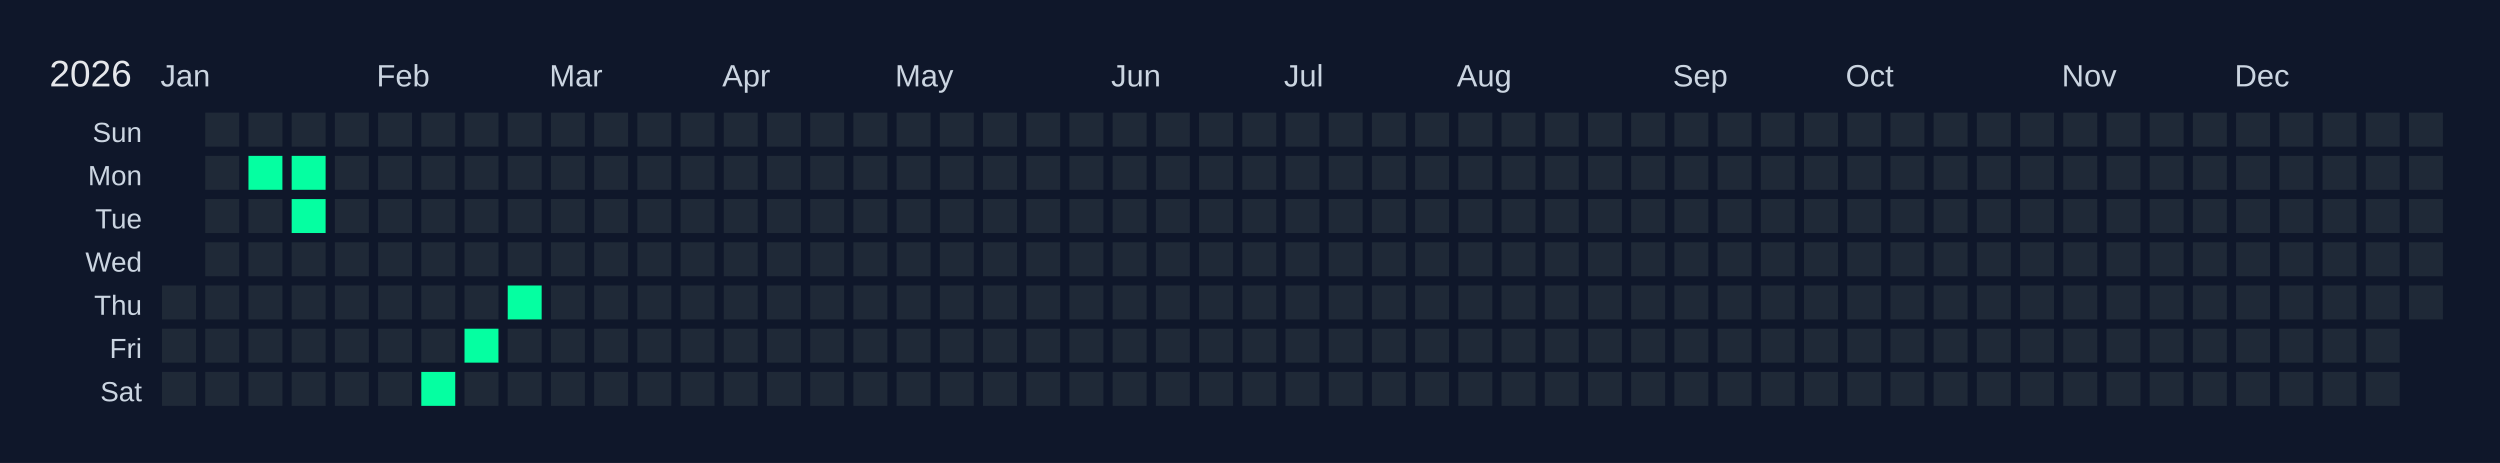
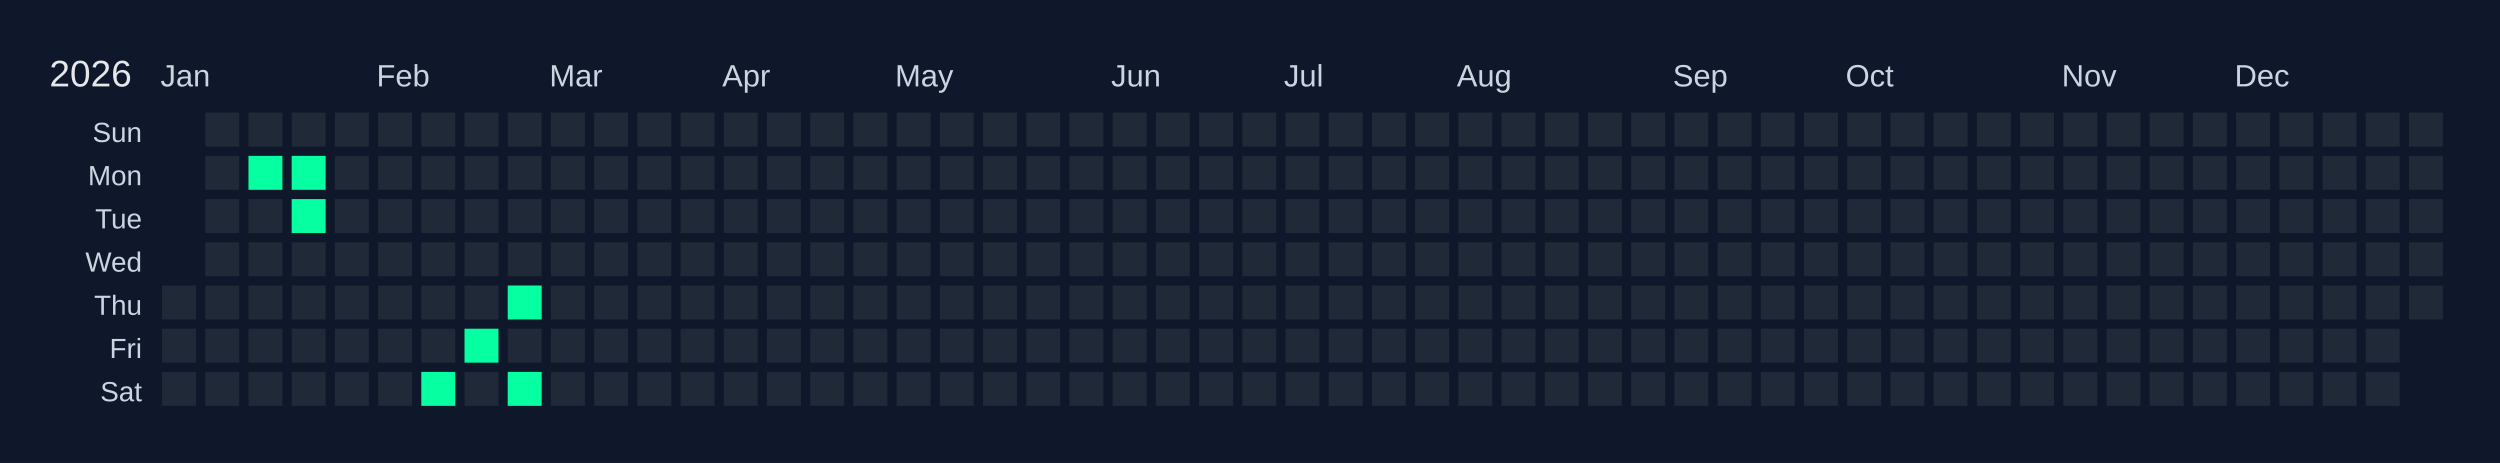
<svg xmlns="http://www.w3.org/2000/svg" width="810" height="150" viewBox="0 0 810 150">
  <rect width="810" height="150" fill="#0f172a" />
  <text x="16" y="28" font-size="12" fill="#e5e7eb" font-family="Arial, sans-serif">2026</text>
  <text x="52" y="28" font-size="10" fill="#cbd5e1" font-family="Arial, sans-serif">Jan</text>
  <text x="122" y="28" font-size="10" fill="#cbd5e1" font-family="Arial, sans-serif">Feb</text>
  <text x="178" y="28" font-size="10" fill="#cbd5e1" font-family="Arial, sans-serif">Mar</text>
  <text x="234" y="28" font-size="10" fill="#cbd5e1" font-family="Arial, sans-serif">Apr</text>
  <text x="290" y="28" font-size="10" fill="#cbd5e1" font-family="Arial, sans-serif">May</text>
  <text x="360" y="28" font-size="10" fill="#cbd5e1" font-family="Arial, sans-serif">Jun</text>
  <text x="416" y="28" font-size="10" fill="#cbd5e1" font-family="Arial, sans-serif">Jul</text>
  <text x="472" y="28" font-size="10" fill="#cbd5e1" font-family="Arial, sans-serif">Aug</text>
  <text x="542" y="28" font-size="10" fill="#cbd5e1" font-family="Arial, sans-serif">Sep</text>
  <text x="598" y="28" font-size="10" fill="#cbd5e1" font-family="Arial, sans-serif">Oct</text>
  <text x="668" y="28" font-size="10" fill="#cbd5e1" font-family="Arial, sans-serif">Nov</text>
  <text x="724" y="28" font-size="10" fill="#cbd5e1" font-family="Arial, sans-serif">Dec</text>
  <text x="46" y="46" font-size="9" fill="#cbd5e1" font-family="Arial, sans-serif" text-anchor="end">Sun</text>
  <text x="46" y="60" font-size="9" fill="#cbd5e1" font-family="Arial, sans-serif" text-anchor="end">Mon</text>
  <text x="46" y="74" font-size="9" fill="#cbd5e1" font-family="Arial, sans-serif" text-anchor="end">Tue</text>
  <text x="46" y="88" font-size="9" fill="#cbd5e1" font-family="Arial, sans-serif" text-anchor="end">Wed</text>
  <text x="46" y="102" font-size="9" fill="#cbd5e1" font-family="Arial, sans-serif" text-anchor="end">Thu</text>
  <text x="46" y="116" font-size="9" fill="#cbd5e1" font-family="Arial, sans-serif" text-anchor="end">Fri</text>
  <text x="46" y="130" font-size="9" fill="#cbd5e1" font-family="Arial, sans-serif" text-anchor="end">Sat</text>
  <g transform="translate(52,36)">
    <rect x="0" y="0" width="12" height="12" fill="#0f172a" stroke="#0f172a" stroke-width="1" />
    <rect x="0" y="14" width="12" height="12" fill="#0f172a" stroke="#0f172a" stroke-width="1" />
    <rect x="0" y="28" width="12" height="12" fill="#0f172a" stroke="#0f172a" stroke-width="1" />
    <rect x="0" y="42" width="12" height="12" fill="#0f172a" stroke="#0f172a" stroke-width="1" />
    <rect x="0" y="56" width="12" height="12" fill="#1f2937" stroke="#0f172a" stroke-width="1" data-date="2026-01-01" />
    <rect x="0" y="70" width="12" height="12" fill="#1f2937" stroke="#0f172a" stroke-width="1" data-date="2026-01-02" />
    <rect x="0" y="84" width="12" height="12" fill="#1f2937" stroke="#0f172a" stroke-width="1" data-date="2026-01-03" />
    <rect x="14" y="0" width="12" height="12" fill="#1f2937" stroke="#0f172a" stroke-width="1" data-date="2026-01-04" />
    <rect x="14" y="14" width="12" height="12" fill="#1f2937" stroke="#0f172a" stroke-width="1" data-date="2026-01-05" />
    <rect x="14" y="28" width="12" height="12" fill="#1f2937" stroke="#0f172a" stroke-width="1" data-date="2026-01-06" />
    <rect x="14" y="42" width="12" height="12" fill="#1f2937" stroke="#0f172a" stroke-width="1" data-date="2026-01-07" />
    <rect x="14" y="56" width="12" height="12" fill="#1f2937" stroke="#0f172a" stroke-width="1" data-date="2026-01-08" />
    <rect x="14" y="70" width="12" height="12" fill="#1f2937" stroke="#0f172a" stroke-width="1" data-date="2026-01-09" />
    <rect x="14" y="84" width="12" height="12" fill="#1f2937" stroke="#0f172a" stroke-width="1" data-date="2026-01-10" />
    <rect x="28" y="0" width="12" height="12" fill="#1f2937" stroke="#0f172a" stroke-width="1" data-date="2026-01-11" />
    <rect x="28" y="14" width="12" height="12" fill="#05ffa1" stroke="#0f172a" stroke-width="1" data-date="2026-01-12" />
    <rect x="28" y="28" width="12" height="12" fill="#1f2937" stroke="#0f172a" stroke-width="1" data-date="2026-01-13" />
    <rect x="28" y="42" width="12" height="12" fill="#1f2937" stroke="#0f172a" stroke-width="1" data-date="2026-01-14" />
    <rect x="28" y="56" width="12" height="12" fill="#1f2937" stroke="#0f172a" stroke-width="1" data-date="2026-01-15" />
    <rect x="28" y="70" width="12" height="12" fill="#1f2937" stroke="#0f172a" stroke-width="1" data-date="2026-01-16" />
    <rect x="28" y="84" width="12" height="12" fill="#1f2937" stroke="#0f172a" stroke-width="1" data-date="2026-01-17" />
    <rect x="42" y="0" width="12" height="12" fill="#1f2937" stroke="#0f172a" stroke-width="1" data-date="2026-01-18" />
    <rect x="42" y="14" width="12" height="12" fill="#05ffa1" stroke="#0f172a" stroke-width="1" data-date="2026-01-19" />
    <rect x="42" y="28" width="12" height="12" fill="#05ffa1" stroke="#0f172a" stroke-width="1" data-date="2026-01-20" />
    <rect x="42" y="42" width="12" height="12" fill="#1f2937" stroke="#0f172a" stroke-width="1" data-date="2026-01-21" />
    <rect x="42" y="56" width="12" height="12" fill="#1f2937" stroke="#0f172a" stroke-width="1" data-date="2026-01-22" />
    <rect x="42" y="70" width="12" height="12" fill="#1f2937" stroke="#0f172a" stroke-width="1" data-date="2026-01-23" />
    <rect x="42" y="84" width="12" height="12" fill="#1f2937" stroke="#0f172a" stroke-width="1" data-date="2026-01-24" />
    <rect x="56" y="0" width="12" height="12" fill="#1f2937" stroke="#0f172a" stroke-width="1" data-date="2026-01-25" />
    <rect x="56" y="14" width="12" height="12" fill="#1f2937" stroke="#0f172a" stroke-width="1" data-date="2026-01-26" />
    <rect x="56" y="28" width="12" height="12" fill="#1f2937" stroke="#0f172a" stroke-width="1" data-date="2026-01-27" />
    <rect x="56" y="42" width="12" height="12" fill="#1f2937" stroke="#0f172a" stroke-width="1" data-date="2026-01-28" />
    <rect x="56" y="56" width="12" height="12" fill="#1f2937" stroke="#0f172a" stroke-width="1" data-date="2026-01-29" />
    <rect x="56" y="70" width="12" height="12" fill="#1f2937" stroke="#0f172a" stroke-width="1" data-date="2026-01-30" />
    <rect x="56" y="84" width="12" height="12" fill="#1f2937" stroke="#0f172a" stroke-width="1" data-date="2026-01-31" />
    <rect x="70" y="0" width="12" height="12" fill="#1f2937" stroke="#0f172a" stroke-width="1" data-date="2026-02-01" />
    <rect x="70" y="14" width="12" height="12" fill="#1f2937" stroke="#0f172a" stroke-width="1" data-date="2026-02-02" />
    <rect x="70" y="28" width="12" height="12" fill="#1f2937" stroke="#0f172a" stroke-width="1" data-date="2026-02-03" />
    <rect x="70" y="42" width="12" height="12" fill="#1f2937" stroke="#0f172a" stroke-width="1" data-date="2026-02-04" />
    <rect x="70" y="56" width="12" height="12" fill="#1f2937" stroke="#0f172a" stroke-width="1" data-date="2026-02-05" />
    <rect x="70" y="70" width="12" height="12" fill="#1f2937" stroke="#0f172a" stroke-width="1" data-date="2026-02-06" />
    <rect x="70" y="84" width="12" height="12" fill="#1f2937" stroke="#0f172a" stroke-width="1" data-date="2026-02-07" />
    <rect x="84" y="0" width="12" height="12" fill="#1f2937" stroke="#0f172a" stroke-width="1" data-date="2026-02-08" />
    <rect x="84" y="14" width="12" height="12" fill="#1f2937" stroke="#0f172a" stroke-width="1" data-date="2026-02-09" />
    <rect x="84" y="28" width="12" height="12" fill="#1f2937" stroke="#0f172a" stroke-width="1" data-date="2026-02-10" />
    <rect x="84" y="42" width="12" height="12" fill="#1f2937" stroke="#0f172a" stroke-width="1" data-date="2026-02-11" />
    <rect x="84" y="56" width="12" height="12" fill="#1f2937" stroke="#0f172a" stroke-width="1" data-date="2026-02-12" />
    <rect x="84" y="70" width="12" height="12" fill="#1f2937" stroke="#0f172a" stroke-width="1" data-date="2026-02-13" />
    <rect x="84" y="84" width="12" height="12" fill="#05ffa1" stroke="#0f172a" stroke-width="1" data-date="2026-02-14" />
    <rect x="98" y="0" width="12" height="12" fill="#1f2937" stroke="#0f172a" stroke-width="1" data-date="2026-02-15" />
    <rect x="98" y="14" width="12" height="12" fill="#1f2937" stroke="#0f172a" stroke-width="1" data-date="2026-02-16" />
    <rect x="98" y="28" width="12" height="12" fill="#1f2937" stroke="#0f172a" stroke-width="1" data-date="2026-02-17" />
    <rect x="98" y="42" width="12" height="12" fill="#1f2937" stroke="#0f172a" stroke-width="1" data-date="2026-02-18" />
    <rect x="98" y="56" width="12" height="12" fill="#1f2937" stroke="#0f172a" stroke-width="1" data-date="2026-02-19" />
    <rect x="98" y="70" width="12" height="12" fill="#05ffa1" stroke="#0f172a" stroke-width="1" data-date="2026-02-20" />
    <rect x="98" y="84" width="12" height="12" fill="#1f2937" stroke="#0f172a" stroke-width="1" data-date="2026-02-21" />
    <rect x="112" y="0" width="12" height="12" fill="#1f2937" stroke="#0f172a" stroke-width="1" data-date="2026-02-22" />
    <rect x="112" y="14" width="12" height="12" fill="#1f2937" stroke="#0f172a" stroke-width="1" data-date="2026-02-23" />
    <rect x="112" y="28" width="12" height="12" fill="#1f2937" stroke="#0f172a" stroke-width="1" data-date="2026-02-24" />
    <rect x="112" y="42" width="12" height="12" fill="#1f2937" stroke="#0f172a" stroke-width="1" data-date="2026-02-25" />
    <rect x="112" y="56" width="12" height="12" fill="#05ffa1" stroke="#0f172a" stroke-width="1" data-date="2026-02-26" />
    <rect x="112" y="70" width="12" height="12" fill="#1f2937" stroke="#0f172a" stroke-width="1" data-date="2026-02-27" />
-     <rect x="112" y="84" width="12" height="12" fill="#1f2937" stroke="#0f172a" stroke-width="1" data-date="2026-02-28" />
+     <rect x="112" y="84" width="12" height="12" fill="#05ffa1" stroke="#0f172a" stroke-width="1" data-date="2026-02-28" />
    <rect x="126" y="0" width="12" height="12" fill="#1f2937" stroke="#0f172a" stroke-width="1" data-date="2026-03-01" />
    <rect x="126" y="14" width="12" height="12" fill="#1f2937" stroke="#0f172a" stroke-width="1" data-date="2026-03-02" />
    <rect x="126" y="28" width="12" height="12" fill="#1f2937" stroke="#0f172a" stroke-width="1" data-date="2026-03-03" />
    <rect x="126" y="42" width="12" height="12" fill="#1f2937" stroke="#0f172a" stroke-width="1" data-date="2026-03-04" />
    <rect x="126" y="56" width="12" height="12" fill="#1f2937" stroke="#0f172a" stroke-width="1" data-date="2026-03-05" />
    <rect x="126" y="70" width="12" height="12" fill="#1f2937" stroke="#0f172a" stroke-width="1" data-date="2026-03-06" />
    <rect x="126" y="84" width="12" height="12" fill="#1f2937" stroke="#0f172a" stroke-width="1" data-date="2026-03-07" />
    <rect x="140" y="0" width="12" height="12" fill="#1f2937" stroke="#0f172a" stroke-width="1" data-date="2026-03-08" />
    <rect x="140" y="14" width="12" height="12" fill="#1f2937" stroke="#0f172a" stroke-width="1" data-date="2026-03-09" />
    <rect x="140" y="28" width="12" height="12" fill="#1f2937" stroke="#0f172a" stroke-width="1" data-date="2026-03-10" />
    <rect x="140" y="42" width="12" height="12" fill="#1f2937" stroke="#0f172a" stroke-width="1" data-date="2026-03-11" />
    <rect x="140" y="56" width="12" height="12" fill="#1f2937" stroke="#0f172a" stroke-width="1" data-date="2026-03-12" />
    <rect x="140" y="70" width="12" height="12" fill="#1f2937" stroke="#0f172a" stroke-width="1" data-date="2026-03-13" />
    <rect x="140" y="84" width="12" height="12" fill="#1f2937" stroke="#0f172a" stroke-width="1" data-date="2026-03-14" />
    <rect x="154" y="0" width="12" height="12" fill="#1f2937" stroke="#0f172a" stroke-width="1" data-date="2026-03-15" />
    <rect x="154" y="14" width="12" height="12" fill="#1f2937" stroke="#0f172a" stroke-width="1" data-date="2026-03-16" />
    <rect x="154" y="28" width="12" height="12" fill="#1f2937" stroke="#0f172a" stroke-width="1" data-date="2026-03-17" />
    <rect x="154" y="42" width="12" height="12" fill="#1f2937" stroke="#0f172a" stroke-width="1" data-date="2026-03-18" />
    <rect x="154" y="56" width="12" height="12" fill="#1f2937" stroke="#0f172a" stroke-width="1" data-date="2026-03-19" />
    <rect x="154" y="70" width="12" height="12" fill="#1f2937" stroke="#0f172a" stroke-width="1" data-date="2026-03-20" />
    <rect x="154" y="84" width="12" height="12" fill="#1f2937" stroke="#0f172a" stroke-width="1" data-date="2026-03-21" />
    <rect x="168" y="0" width="12" height="12" fill="#1f2937" stroke="#0f172a" stroke-width="1" data-date="2026-03-22" />
    <rect x="168" y="14" width="12" height="12" fill="#1f2937" stroke="#0f172a" stroke-width="1" data-date="2026-03-23" />
    <rect x="168" y="28" width="12" height="12" fill="#1f2937" stroke="#0f172a" stroke-width="1" data-date="2026-03-24" />
    <rect x="168" y="42" width="12" height="12" fill="#1f2937" stroke="#0f172a" stroke-width="1" data-date="2026-03-25" />
    <rect x="168" y="56" width="12" height="12" fill="#1f2937" stroke="#0f172a" stroke-width="1" data-date="2026-03-26" />
    <rect x="168" y="70" width="12" height="12" fill="#1f2937" stroke="#0f172a" stroke-width="1" data-date="2026-03-27" />
    <rect x="168" y="84" width="12" height="12" fill="#1f2937" stroke="#0f172a" stroke-width="1" data-date="2026-03-28" />
    <rect x="182" y="0" width="12" height="12" fill="#1f2937" stroke="#0f172a" stroke-width="1" data-date="2026-03-29" />
    <rect x="182" y="14" width="12" height="12" fill="#1f2937" stroke="#0f172a" stroke-width="1" data-date="2026-03-30" />
    <rect x="182" y="28" width="12" height="12" fill="#1f2937" stroke="#0f172a" stroke-width="1" data-date="2026-03-31" />
    <rect x="182" y="42" width="12" height="12" fill="#1f2937" stroke="#0f172a" stroke-width="1" data-date="2026-04-01" />
    <rect x="182" y="56" width="12" height="12" fill="#1f2937" stroke="#0f172a" stroke-width="1" data-date="2026-04-02" />
    <rect x="182" y="70" width="12" height="12" fill="#1f2937" stroke="#0f172a" stroke-width="1" data-date="2026-04-03" />
    <rect x="182" y="84" width="12" height="12" fill="#1f2937" stroke="#0f172a" stroke-width="1" data-date="2026-04-04" />
    <rect x="196" y="0" width="12" height="12" fill="#1f2937" stroke="#0f172a" stroke-width="1" data-date="2026-04-05" />
    <rect x="196" y="14" width="12" height="12" fill="#1f2937" stroke="#0f172a" stroke-width="1" data-date="2026-04-06" />
    <rect x="196" y="28" width="12" height="12" fill="#1f2937" stroke="#0f172a" stroke-width="1" data-date="2026-04-07" />
    <rect x="196" y="42" width="12" height="12" fill="#1f2937" stroke="#0f172a" stroke-width="1" data-date="2026-04-08" />
    <rect x="196" y="56" width="12" height="12" fill="#1f2937" stroke="#0f172a" stroke-width="1" data-date="2026-04-09" />
    <rect x="196" y="70" width="12" height="12" fill="#1f2937" stroke="#0f172a" stroke-width="1" data-date="2026-04-10" />
    <rect x="196" y="84" width="12" height="12" fill="#1f2937" stroke="#0f172a" stroke-width="1" data-date="2026-04-11" />
    <rect x="210" y="0" width="12" height="12" fill="#1f2937" stroke="#0f172a" stroke-width="1" data-date="2026-04-12" />
    <rect x="210" y="14" width="12" height="12" fill="#1f2937" stroke="#0f172a" stroke-width="1" data-date="2026-04-13" />
    <rect x="210" y="28" width="12" height="12" fill="#1f2937" stroke="#0f172a" stroke-width="1" data-date="2026-04-14" />
    <rect x="210" y="42" width="12" height="12" fill="#1f2937" stroke="#0f172a" stroke-width="1" data-date="2026-04-15" />
    <rect x="210" y="56" width="12" height="12" fill="#1f2937" stroke="#0f172a" stroke-width="1" data-date="2026-04-16" />
    <rect x="210" y="70" width="12" height="12" fill="#1f2937" stroke="#0f172a" stroke-width="1" data-date="2026-04-17" />
    <rect x="210" y="84" width="12" height="12" fill="#1f2937" stroke="#0f172a" stroke-width="1" data-date="2026-04-18" />
    <rect x="224" y="0" width="12" height="12" fill="#1f2937" stroke="#0f172a" stroke-width="1" data-date="2026-04-19" />
    <rect x="224" y="14" width="12" height="12" fill="#1f2937" stroke="#0f172a" stroke-width="1" data-date="2026-04-20" />
    <rect x="224" y="28" width="12" height="12" fill="#1f2937" stroke="#0f172a" stroke-width="1" data-date="2026-04-21" />
    <rect x="224" y="42" width="12" height="12" fill="#1f2937" stroke="#0f172a" stroke-width="1" data-date="2026-04-22" />
    <rect x="224" y="56" width="12" height="12" fill="#1f2937" stroke="#0f172a" stroke-width="1" data-date="2026-04-23" />
    <rect x="224" y="70" width="12" height="12" fill="#1f2937" stroke="#0f172a" stroke-width="1" data-date="2026-04-24" />
    <rect x="224" y="84" width="12" height="12" fill="#1f2937" stroke="#0f172a" stroke-width="1" data-date="2026-04-25" />
    <rect x="238" y="0" width="12" height="12" fill="#1f2937" stroke="#0f172a" stroke-width="1" data-date="2026-04-26" />
    <rect x="238" y="14" width="12" height="12" fill="#1f2937" stroke="#0f172a" stroke-width="1" data-date="2026-04-27" />
    <rect x="238" y="28" width="12" height="12" fill="#1f2937" stroke="#0f172a" stroke-width="1" data-date="2026-04-28" />
    <rect x="238" y="42" width="12" height="12" fill="#1f2937" stroke="#0f172a" stroke-width="1" data-date="2026-04-29" />
    <rect x="238" y="56" width="12" height="12" fill="#1f2937" stroke="#0f172a" stroke-width="1" data-date="2026-04-30" />
    <rect x="238" y="70" width="12" height="12" fill="#1f2937" stroke="#0f172a" stroke-width="1" data-date="2026-05-01" />
    <rect x="238" y="84" width="12" height="12" fill="#1f2937" stroke="#0f172a" stroke-width="1" data-date="2026-05-02" />
    <rect x="252" y="0" width="12" height="12" fill="#1f2937" stroke="#0f172a" stroke-width="1" data-date="2026-05-03" />
    <rect x="252" y="14" width="12" height="12" fill="#1f2937" stroke="#0f172a" stroke-width="1" data-date="2026-05-04" />
    <rect x="252" y="28" width="12" height="12" fill="#1f2937" stroke="#0f172a" stroke-width="1" data-date="2026-05-05" />
    <rect x="252" y="42" width="12" height="12" fill="#1f2937" stroke="#0f172a" stroke-width="1" data-date="2026-05-06" />
    <rect x="252" y="56" width="12" height="12" fill="#1f2937" stroke="#0f172a" stroke-width="1" data-date="2026-05-07" />
    <rect x="252" y="70" width="12" height="12" fill="#1f2937" stroke="#0f172a" stroke-width="1" data-date="2026-05-08" />
    <rect x="252" y="84" width="12" height="12" fill="#1f2937" stroke="#0f172a" stroke-width="1" data-date="2026-05-09" />
    <rect x="266" y="0" width="12" height="12" fill="#1f2937" stroke="#0f172a" stroke-width="1" data-date="2026-05-10" />
    <rect x="266" y="14" width="12" height="12" fill="#1f2937" stroke="#0f172a" stroke-width="1" data-date="2026-05-11" />
    <rect x="266" y="28" width="12" height="12" fill="#1f2937" stroke="#0f172a" stroke-width="1" data-date="2026-05-12" />
    <rect x="266" y="42" width="12" height="12" fill="#1f2937" stroke="#0f172a" stroke-width="1" data-date="2026-05-13" />
    <rect x="266" y="56" width="12" height="12" fill="#1f2937" stroke="#0f172a" stroke-width="1" data-date="2026-05-14" />
    <rect x="266" y="70" width="12" height="12" fill="#1f2937" stroke="#0f172a" stroke-width="1" data-date="2026-05-15" />
    <rect x="266" y="84" width="12" height="12" fill="#1f2937" stroke="#0f172a" stroke-width="1" data-date="2026-05-16" />
    <rect x="280" y="0" width="12" height="12" fill="#1f2937" stroke="#0f172a" stroke-width="1" data-date="2026-05-17" />
    <rect x="280" y="14" width="12" height="12" fill="#1f2937" stroke="#0f172a" stroke-width="1" data-date="2026-05-18" />
    <rect x="280" y="28" width="12" height="12" fill="#1f2937" stroke="#0f172a" stroke-width="1" data-date="2026-05-19" />
    <rect x="280" y="42" width="12" height="12" fill="#1f2937" stroke="#0f172a" stroke-width="1" data-date="2026-05-20" />
    <rect x="280" y="56" width="12" height="12" fill="#1f2937" stroke="#0f172a" stroke-width="1" data-date="2026-05-21" />
    <rect x="280" y="70" width="12" height="12" fill="#1f2937" stroke="#0f172a" stroke-width="1" data-date="2026-05-22" />
    <rect x="280" y="84" width="12" height="12" fill="#1f2937" stroke="#0f172a" stroke-width="1" data-date="2026-05-23" />
    <rect x="294" y="0" width="12" height="12" fill="#1f2937" stroke="#0f172a" stroke-width="1" data-date="2026-05-24" />
    <rect x="294" y="14" width="12" height="12" fill="#1f2937" stroke="#0f172a" stroke-width="1" data-date="2026-05-25" />
    <rect x="294" y="28" width="12" height="12" fill="#1f2937" stroke="#0f172a" stroke-width="1" data-date="2026-05-26" />
    <rect x="294" y="42" width="12" height="12" fill="#1f2937" stroke="#0f172a" stroke-width="1" data-date="2026-05-27" />
    <rect x="294" y="56" width="12" height="12" fill="#1f2937" stroke="#0f172a" stroke-width="1" data-date="2026-05-28" />
    <rect x="294" y="70" width="12" height="12" fill="#1f2937" stroke="#0f172a" stroke-width="1" data-date="2026-05-29" />
    <rect x="294" y="84" width="12" height="12" fill="#1f2937" stroke="#0f172a" stroke-width="1" data-date="2026-05-30" />
    <rect x="308" y="0" width="12" height="12" fill="#1f2937" stroke="#0f172a" stroke-width="1" data-date="2026-05-31" />
    <rect x="308" y="14" width="12" height="12" fill="#1f2937" stroke="#0f172a" stroke-width="1" data-date="2026-06-01" />
    <rect x="308" y="28" width="12" height="12" fill="#1f2937" stroke="#0f172a" stroke-width="1" data-date="2026-06-02" />
    <rect x="308" y="42" width="12" height="12" fill="#1f2937" stroke="#0f172a" stroke-width="1" data-date="2026-06-03" />
    <rect x="308" y="56" width="12" height="12" fill="#1f2937" stroke="#0f172a" stroke-width="1" data-date="2026-06-04" />
    <rect x="308" y="70" width="12" height="12" fill="#1f2937" stroke="#0f172a" stroke-width="1" data-date="2026-06-05" />
    <rect x="308" y="84" width="12" height="12" fill="#1f2937" stroke="#0f172a" stroke-width="1" data-date="2026-06-06" />
    <rect x="322" y="0" width="12" height="12" fill="#1f2937" stroke="#0f172a" stroke-width="1" data-date="2026-06-07" />
    <rect x="322" y="14" width="12" height="12" fill="#1f2937" stroke="#0f172a" stroke-width="1" data-date="2026-06-08" />
    <rect x="322" y="28" width="12" height="12" fill="#1f2937" stroke="#0f172a" stroke-width="1" data-date="2026-06-09" />
    <rect x="322" y="42" width="12" height="12" fill="#1f2937" stroke="#0f172a" stroke-width="1" data-date="2026-06-10" />
    <rect x="322" y="56" width="12" height="12" fill="#1f2937" stroke="#0f172a" stroke-width="1" data-date="2026-06-11" />
    <rect x="322" y="70" width="12" height="12" fill="#1f2937" stroke="#0f172a" stroke-width="1" data-date="2026-06-12" />
    <rect x="322" y="84" width="12" height="12" fill="#1f2937" stroke="#0f172a" stroke-width="1" data-date="2026-06-13" />
    <rect x="336" y="0" width="12" height="12" fill="#1f2937" stroke="#0f172a" stroke-width="1" data-date="2026-06-14" />
    <rect x="336" y="14" width="12" height="12" fill="#1f2937" stroke="#0f172a" stroke-width="1" data-date="2026-06-15" />
    <rect x="336" y="28" width="12" height="12" fill="#1f2937" stroke="#0f172a" stroke-width="1" data-date="2026-06-16" />
    <rect x="336" y="42" width="12" height="12" fill="#1f2937" stroke="#0f172a" stroke-width="1" data-date="2026-06-17" />
    <rect x="336" y="56" width="12" height="12" fill="#1f2937" stroke="#0f172a" stroke-width="1" data-date="2026-06-18" />
    <rect x="336" y="70" width="12" height="12" fill="#1f2937" stroke="#0f172a" stroke-width="1" data-date="2026-06-19" />
    <rect x="336" y="84" width="12" height="12" fill="#1f2937" stroke="#0f172a" stroke-width="1" data-date="2026-06-20" />
    <rect x="350" y="0" width="12" height="12" fill="#1f2937" stroke="#0f172a" stroke-width="1" data-date="2026-06-21" />
    <rect x="350" y="14" width="12" height="12" fill="#1f2937" stroke="#0f172a" stroke-width="1" data-date="2026-06-22" />
    <rect x="350" y="28" width="12" height="12" fill="#1f2937" stroke="#0f172a" stroke-width="1" data-date="2026-06-23" />
    <rect x="350" y="42" width="12" height="12" fill="#1f2937" stroke="#0f172a" stroke-width="1" data-date="2026-06-24" />
    <rect x="350" y="56" width="12" height="12" fill="#1f2937" stroke="#0f172a" stroke-width="1" data-date="2026-06-25" />
    <rect x="350" y="70" width="12" height="12" fill="#1f2937" stroke="#0f172a" stroke-width="1" data-date="2026-06-26" />
    <rect x="350" y="84" width="12" height="12" fill="#1f2937" stroke="#0f172a" stroke-width="1" data-date="2026-06-27" />
    <rect x="364" y="0" width="12" height="12" fill="#1f2937" stroke="#0f172a" stroke-width="1" data-date="2026-06-28" />
    <rect x="364" y="14" width="12" height="12" fill="#1f2937" stroke="#0f172a" stroke-width="1" data-date="2026-06-29" />
    <rect x="364" y="28" width="12" height="12" fill="#1f2937" stroke="#0f172a" stroke-width="1" data-date="2026-06-30" />
    <rect x="364" y="42" width="12" height="12" fill="#1f2937" stroke="#0f172a" stroke-width="1" data-date="2026-07-01" />
    <rect x="364" y="56" width="12" height="12" fill="#1f2937" stroke="#0f172a" stroke-width="1" data-date="2026-07-02" />
    <rect x="364" y="70" width="12" height="12" fill="#1f2937" stroke="#0f172a" stroke-width="1" data-date="2026-07-03" />
    <rect x="364" y="84" width="12" height="12" fill="#1f2937" stroke="#0f172a" stroke-width="1" data-date="2026-07-04" />
    <rect x="378" y="0" width="12" height="12" fill="#1f2937" stroke="#0f172a" stroke-width="1" data-date="2026-07-05" />
    <rect x="378" y="14" width="12" height="12" fill="#1f2937" stroke="#0f172a" stroke-width="1" data-date="2026-07-06" />
    <rect x="378" y="28" width="12" height="12" fill="#1f2937" stroke="#0f172a" stroke-width="1" data-date="2026-07-07" />
    <rect x="378" y="42" width="12" height="12" fill="#1f2937" stroke="#0f172a" stroke-width="1" data-date="2026-07-08" />
    <rect x="378" y="56" width="12" height="12" fill="#1f2937" stroke="#0f172a" stroke-width="1" data-date="2026-07-09" />
    <rect x="378" y="70" width="12" height="12" fill="#1f2937" stroke="#0f172a" stroke-width="1" data-date="2026-07-10" />
    <rect x="378" y="84" width="12" height="12" fill="#1f2937" stroke="#0f172a" stroke-width="1" data-date="2026-07-11" />
    <rect x="392" y="0" width="12" height="12" fill="#1f2937" stroke="#0f172a" stroke-width="1" data-date="2026-07-12" />
    <rect x="392" y="14" width="12" height="12" fill="#1f2937" stroke="#0f172a" stroke-width="1" data-date="2026-07-13" />
    <rect x="392" y="28" width="12" height="12" fill="#1f2937" stroke="#0f172a" stroke-width="1" data-date="2026-07-14" />
    <rect x="392" y="42" width="12" height="12" fill="#1f2937" stroke="#0f172a" stroke-width="1" data-date="2026-07-15" />
    <rect x="392" y="56" width="12" height="12" fill="#1f2937" stroke="#0f172a" stroke-width="1" data-date="2026-07-16" />
    <rect x="392" y="70" width="12" height="12" fill="#1f2937" stroke="#0f172a" stroke-width="1" data-date="2026-07-17" />
    <rect x="392" y="84" width="12" height="12" fill="#1f2937" stroke="#0f172a" stroke-width="1" data-date="2026-07-18" />
    <rect x="406" y="0" width="12" height="12" fill="#1f2937" stroke="#0f172a" stroke-width="1" data-date="2026-07-19" />
    <rect x="406" y="14" width="12" height="12" fill="#1f2937" stroke="#0f172a" stroke-width="1" data-date="2026-07-20" />
    <rect x="406" y="28" width="12" height="12" fill="#1f2937" stroke="#0f172a" stroke-width="1" data-date="2026-07-21" />
    <rect x="406" y="42" width="12" height="12" fill="#1f2937" stroke="#0f172a" stroke-width="1" data-date="2026-07-22" />
    <rect x="406" y="56" width="12" height="12" fill="#1f2937" stroke="#0f172a" stroke-width="1" data-date="2026-07-23" />
    <rect x="406" y="70" width="12" height="12" fill="#1f2937" stroke="#0f172a" stroke-width="1" data-date="2026-07-24" />
    <rect x="406" y="84" width="12" height="12" fill="#1f2937" stroke="#0f172a" stroke-width="1" data-date="2026-07-25" />
    <rect x="420" y="0" width="12" height="12" fill="#1f2937" stroke="#0f172a" stroke-width="1" data-date="2026-07-26" />
    <rect x="420" y="14" width="12" height="12" fill="#1f2937" stroke="#0f172a" stroke-width="1" data-date="2026-07-27" />
    <rect x="420" y="28" width="12" height="12" fill="#1f2937" stroke="#0f172a" stroke-width="1" data-date="2026-07-28" />
    <rect x="420" y="42" width="12" height="12" fill="#1f2937" stroke="#0f172a" stroke-width="1" data-date="2026-07-29" />
    <rect x="420" y="56" width="12" height="12" fill="#1f2937" stroke="#0f172a" stroke-width="1" data-date="2026-07-30" />
    <rect x="420" y="70" width="12" height="12" fill="#1f2937" stroke="#0f172a" stroke-width="1" data-date="2026-07-31" />
    <rect x="420" y="84" width="12" height="12" fill="#1f2937" stroke="#0f172a" stroke-width="1" data-date="2026-08-01" />
    <rect x="434" y="0" width="12" height="12" fill="#1f2937" stroke="#0f172a" stroke-width="1" data-date="2026-08-02" />
    <rect x="434" y="14" width="12" height="12" fill="#1f2937" stroke="#0f172a" stroke-width="1" data-date="2026-08-03" />
    <rect x="434" y="28" width="12" height="12" fill="#1f2937" stroke="#0f172a" stroke-width="1" data-date="2026-08-04" />
    <rect x="434" y="42" width="12" height="12" fill="#1f2937" stroke="#0f172a" stroke-width="1" data-date="2026-08-05" />
    <rect x="434" y="56" width="12" height="12" fill="#1f2937" stroke="#0f172a" stroke-width="1" data-date="2026-08-06" />
    <rect x="434" y="70" width="12" height="12" fill="#1f2937" stroke="#0f172a" stroke-width="1" data-date="2026-08-07" />
    <rect x="434" y="84" width="12" height="12" fill="#1f2937" stroke="#0f172a" stroke-width="1" data-date="2026-08-08" />
    <rect x="448" y="0" width="12" height="12" fill="#1f2937" stroke="#0f172a" stroke-width="1" data-date="2026-08-09" />
    <rect x="448" y="14" width="12" height="12" fill="#1f2937" stroke="#0f172a" stroke-width="1" data-date="2026-08-10" />
    <rect x="448" y="28" width="12" height="12" fill="#1f2937" stroke="#0f172a" stroke-width="1" data-date="2026-08-11" />
    <rect x="448" y="42" width="12" height="12" fill="#1f2937" stroke="#0f172a" stroke-width="1" data-date="2026-08-12" />
    <rect x="448" y="56" width="12" height="12" fill="#1f2937" stroke="#0f172a" stroke-width="1" data-date="2026-08-13" />
    <rect x="448" y="70" width="12" height="12" fill="#1f2937" stroke="#0f172a" stroke-width="1" data-date="2026-08-14" />
    <rect x="448" y="84" width="12" height="12" fill="#1f2937" stroke="#0f172a" stroke-width="1" data-date="2026-08-15" />
    <rect x="462" y="0" width="12" height="12" fill="#1f2937" stroke="#0f172a" stroke-width="1" data-date="2026-08-16" />
    <rect x="462" y="14" width="12" height="12" fill="#1f2937" stroke="#0f172a" stroke-width="1" data-date="2026-08-17" />
    <rect x="462" y="28" width="12" height="12" fill="#1f2937" stroke="#0f172a" stroke-width="1" data-date="2026-08-18" />
    <rect x="462" y="42" width="12" height="12" fill="#1f2937" stroke="#0f172a" stroke-width="1" data-date="2026-08-19" />
    <rect x="462" y="56" width="12" height="12" fill="#1f2937" stroke="#0f172a" stroke-width="1" data-date="2026-08-20" />
    <rect x="462" y="70" width="12" height="12" fill="#1f2937" stroke="#0f172a" stroke-width="1" data-date="2026-08-21" />
    <rect x="462" y="84" width="12" height="12" fill="#1f2937" stroke="#0f172a" stroke-width="1" data-date="2026-08-22" />
    <rect x="476" y="0" width="12" height="12" fill="#1f2937" stroke="#0f172a" stroke-width="1" data-date="2026-08-23" />
    <rect x="476" y="14" width="12" height="12" fill="#1f2937" stroke="#0f172a" stroke-width="1" data-date="2026-08-24" />
    <rect x="476" y="28" width="12" height="12" fill="#1f2937" stroke="#0f172a" stroke-width="1" data-date="2026-08-25" />
    <rect x="476" y="42" width="12" height="12" fill="#1f2937" stroke="#0f172a" stroke-width="1" data-date="2026-08-26" />
    <rect x="476" y="56" width="12" height="12" fill="#1f2937" stroke="#0f172a" stroke-width="1" data-date="2026-08-27" />
    <rect x="476" y="70" width="12" height="12" fill="#1f2937" stroke="#0f172a" stroke-width="1" data-date="2026-08-28" />
    <rect x="476" y="84" width="12" height="12" fill="#1f2937" stroke="#0f172a" stroke-width="1" data-date="2026-08-29" />
    <rect x="490" y="0" width="12" height="12" fill="#1f2937" stroke="#0f172a" stroke-width="1" data-date="2026-08-30" />
    <rect x="490" y="14" width="12" height="12" fill="#1f2937" stroke="#0f172a" stroke-width="1" data-date="2026-08-31" />
    <rect x="490" y="28" width="12" height="12" fill="#1f2937" stroke="#0f172a" stroke-width="1" data-date="2026-09-01" />
    <rect x="490" y="42" width="12" height="12" fill="#1f2937" stroke="#0f172a" stroke-width="1" data-date="2026-09-02" />
    <rect x="490" y="56" width="12" height="12" fill="#1f2937" stroke="#0f172a" stroke-width="1" data-date="2026-09-03" />
    <rect x="490" y="70" width="12" height="12" fill="#1f2937" stroke="#0f172a" stroke-width="1" data-date="2026-09-04" />
    <rect x="490" y="84" width="12" height="12" fill="#1f2937" stroke="#0f172a" stroke-width="1" data-date="2026-09-05" />
    <rect x="504" y="0" width="12" height="12" fill="#1f2937" stroke="#0f172a" stroke-width="1" data-date="2026-09-06" />
    <rect x="504" y="14" width="12" height="12" fill="#1f2937" stroke="#0f172a" stroke-width="1" data-date="2026-09-07" />
    <rect x="504" y="28" width="12" height="12" fill="#1f2937" stroke="#0f172a" stroke-width="1" data-date="2026-09-08" />
    <rect x="504" y="42" width="12" height="12" fill="#1f2937" stroke="#0f172a" stroke-width="1" data-date="2026-09-09" />
    <rect x="504" y="56" width="12" height="12" fill="#1f2937" stroke="#0f172a" stroke-width="1" data-date="2026-09-10" />
    <rect x="504" y="70" width="12" height="12" fill="#1f2937" stroke="#0f172a" stroke-width="1" data-date="2026-09-11" />
    <rect x="504" y="84" width="12" height="12" fill="#1f2937" stroke="#0f172a" stroke-width="1" data-date="2026-09-12" />
    <rect x="518" y="0" width="12" height="12" fill="#1f2937" stroke="#0f172a" stroke-width="1" data-date="2026-09-13" />
    <rect x="518" y="14" width="12" height="12" fill="#1f2937" stroke="#0f172a" stroke-width="1" data-date="2026-09-14" />
    <rect x="518" y="28" width="12" height="12" fill="#1f2937" stroke="#0f172a" stroke-width="1" data-date="2026-09-15" />
    <rect x="518" y="42" width="12" height="12" fill="#1f2937" stroke="#0f172a" stroke-width="1" data-date="2026-09-16" />
    <rect x="518" y="56" width="12" height="12" fill="#1f2937" stroke="#0f172a" stroke-width="1" data-date="2026-09-17" />
    <rect x="518" y="70" width="12" height="12" fill="#1f2937" stroke="#0f172a" stroke-width="1" data-date="2026-09-18" />
    <rect x="518" y="84" width="12" height="12" fill="#1f2937" stroke="#0f172a" stroke-width="1" data-date="2026-09-19" />
    <rect x="532" y="0" width="12" height="12" fill="#1f2937" stroke="#0f172a" stroke-width="1" data-date="2026-09-20" />
    <rect x="532" y="14" width="12" height="12" fill="#1f2937" stroke="#0f172a" stroke-width="1" data-date="2026-09-21" />
    <rect x="532" y="28" width="12" height="12" fill="#1f2937" stroke="#0f172a" stroke-width="1" data-date="2026-09-22" />
    <rect x="532" y="42" width="12" height="12" fill="#1f2937" stroke="#0f172a" stroke-width="1" data-date="2026-09-23" />
    <rect x="532" y="56" width="12" height="12" fill="#1f2937" stroke="#0f172a" stroke-width="1" data-date="2026-09-24" />
    <rect x="532" y="70" width="12" height="12" fill="#1f2937" stroke="#0f172a" stroke-width="1" data-date="2026-09-25" />
    <rect x="532" y="84" width="12" height="12" fill="#1f2937" stroke="#0f172a" stroke-width="1" data-date="2026-09-26" />
    <rect x="546" y="0" width="12" height="12" fill="#1f2937" stroke="#0f172a" stroke-width="1" data-date="2026-09-27" />
    <rect x="546" y="14" width="12" height="12" fill="#1f2937" stroke="#0f172a" stroke-width="1" data-date="2026-09-28" />
    <rect x="546" y="28" width="12" height="12" fill="#1f2937" stroke="#0f172a" stroke-width="1" data-date="2026-09-29" />
    <rect x="546" y="42" width="12" height="12" fill="#1f2937" stroke="#0f172a" stroke-width="1" data-date="2026-09-30" />
    <rect x="546" y="56" width="12" height="12" fill="#1f2937" stroke="#0f172a" stroke-width="1" data-date="2026-10-01" />
    <rect x="546" y="70" width="12" height="12" fill="#1f2937" stroke="#0f172a" stroke-width="1" data-date="2026-10-02" />
    <rect x="546" y="84" width="12" height="12" fill="#1f2937" stroke="#0f172a" stroke-width="1" data-date="2026-10-03" />
    <rect x="560" y="0" width="12" height="12" fill="#1f2937" stroke="#0f172a" stroke-width="1" data-date="2026-10-04" />
    <rect x="560" y="14" width="12" height="12" fill="#1f2937" stroke="#0f172a" stroke-width="1" data-date="2026-10-05" />
    <rect x="560" y="28" width="12" height="12" fill="#1f2937" stroke="#0f172a" stroke-width="1" data-date="2026-10-06" />
    <rect x="560" y="42" width="12" height="12" fill="#1f2937" stroke="#0f172a" stroke-width="1" data-date="2026-10-07" />
    <rect x="560" y="56" width="12" height="12" fill="#1f2937" stroke="#0f172a" stroke-width="1" data-date="2026-10-08" />
    <rect x="560" y="70" width="12" height="12" fill="#1f2937" stroke="#0f172a" stroke-width="1" data-date="2026-10-09" />
    <rect x="560" y="84" width="12" height="12" fill="#1f2937" stroke="#0f172a" stroke-width="1" data-date="2026-10-10" />
    <rect x="574" y="0" width="12" height="12" fill="#1f2937" stroke="#0f172a" stroke-width="1" data-date="2026-10-11" />
    <rect x="574" y="14" width="12" height="12" fill="#1f2937" stroke="#0f172a" stroke-width="1" data-date="2026-10-12" />
    <rect x="574" y="28" width="12" height="12" fill="#1f2937" stroke="#0f172a" stroke-width="1" data-date="2026-10-13" />
    <rect x="574" y="42" width="12" height="12" fill="#1f2937" stroke="#0f172a" stroke-width="1" data-date="2026-10-14" />
    <rect x="574" y="56" width="12" height="12" fill="#1f2937" stroke="#0f172a" stroke-width="1" data-date="2026-10-15" />
    <rect x="574" y="70" width="12" height="12" fill="#1f2937" stroke="#0f172a" stroke-width="1" data-date="2026-10-16" />
    <rect x="574" y="84" width="12" height="12" fill="#1f2937" stroke="#0f172a" stroke-width="1" data-date="2026-10-17" />
    <rect x="588" y="0" width="12" height="12" fill="#1f2937" stroke="#0f172a" stroke-width="1" data-date="2026-10-18" />
    <rect x="588" y="14" width="12" height="12" fill="#1f2937" stroke="#0f172a" stroke-width="1" data-date="2026-10-19" />
    <rect x="588" y="28" width="12" height="12" fill="#1f2937" stroke="#0f172a" stroke-width="1" data-date="2026-10-20" />
    <rect x="588" y="42" width="12" height="12" fill="#1f2937" stroke="#0f172a" stroke-width="1" data-date="2026-10-21" />
    <rect x="588" y="56" width="12" height="12" fill="#1f2937" stroke="#0f172a" stroke-width="1" data-date="2026-10-22" />
    <rect x="588" y="70" width="12" height="12" fill="#1f2937" stroke="#0f172a" stroke-width="1" data-date="2026-10-23" />
    <rect x="588" y="84" width="12" height="12" fill="#1f2937" stroke="#0f172a" stroke-width="1" data-date="2026-10-24" />
    <rect x="602" y="0" width="12" height="12" fill="#1f2937" stroke="#0f172a" stroke-width="1" data-date="2026-10-25" />
    <rect x="602" y="14" width="12" height="12" fill="#1f2937" stroke="#0f172a" stroke-width="1" data-date="2026-10-26" />
    <rect x="602" y="28" width="12" height="12" fill="#1f2937" stroke="#0f172a" stroke-width="1" data-date="2026-10-27" />
    <rect x="602" y="42" width="12" height="12" fill="#1f2937" stroke="#0f172a" stroke-width="1" data-date="2026-10-28" />
    <rect x="602" y="56" width="12" height="12" fill="#1f2937" stroke="#0f172a" stroke-width="1" data-date="2026-10-29" />
    <rect x="602" y="70" width="12" height="12" fill="#1f2937" stroke="#0f172a" stroke-width="1" data-date="2026-10-30" />
    <rect x="602" y="84" width="12" height="12" fill="#1f2937" stroke="#0f172a" stroke-width="1" data-date="2026-10-31" />
    <rect x="616" y="0" width="12" height="12" fill="#1f2937" stroke="#0f172a" stroke-width="1" data-date="2026-11-01" />
    <rect x="616" y="14" width="12" height="12" fill="#1f2937" stroke="#0f172a" stroke-width="1" data-date="2026-11-02" />
    <rect x="616" y="28" width="12" height="12" fill="#1f2937" stroke="#0f172a" stroke-width="1" data-date="2026-11-03" />
    <rect x="616" y="42" width="12" height="12" fill="#1f2937" stroke="#0f172a" stroke-width="1" data-date="2026-11-04" />
    <rect x="616" y="56" width="12" height="12" fill="#1f2937" stroke="#0f172a" stroke-width="1" data-date="2026-11-05" />
    <rect x="616" y="70" width="12" height="12" fill="#1f2937" stroke="#0f172a" stroke-width="1" data-date="2026-11-06" />
    <rect x="616" y="84" width="12" height="12" fill="#1f2937" stroke="#0f172a" stroke-width="1" data-date="2026-11-07" />
    <rect x="630" y="0" width="12" height="12" fill="#1f2937" stroke="#0f172a" stroke-width="1" data-date="2026-11-08" />
    <rect x="630" y="14" width="12" height="12" fill="#1f2937" stroke="#0f172a" stroke-width="1" data-date="2026-11-09" />
    <rect x="630" y="28" width="12" height="12" fill="#1f2937" stroke="#0f172a" stroke-width="1" data-date="2026-11-10" />
    <rect x="630" y="42" width="12" height="12" fill="#1f2937" stroke="#0f172a" stroke-width="1" data-date="2026-11-11" />
    <rect x="630" y="56" width="12" height="12" fill="#1f2937" stroke="#0f172a" stroke-width="1" data-date="2026-11-12" />
    <rect x="630" y="70" width="12" height="12" fill="#1f2937" stroke="#0f172a" stroke-width="1" data-date="2026-11-13" />
    <rect x="630" y="84" width="12" height="12" fill="#1f2937" stroke="#0f172a" stroke-width="1" data-date="2026-11-14" />
    <rect x="644" y="0" width="12" height="12" fill="#1f2937" stroke="#0f172a" stroke-width="1" data-date="2026-11-15" />
    <rect x="644" y="14" width="12" height="12" fill="#1f2937" stroke="#0f172a" stroke-width="1" data-date="2026-11-16" />
    <rect x="644" y="28" width="12" height="12" fill="#1f2937" stroke="#0f172a" stroke-width="1" data-date="2026-11-17" />
    <rect x="644" y="42" width="12" height="12" fill="#1f2937" stroke="#0f172a" stroke-width="1" data-date="2026-11-18" />
    <rect x="644" y="56" width="12" height="12" fill="#1f2937" stroke="#0f172a" stroke-width="1" data-date="2026-11-19" />
    <rect x="644" y="70" width="12" height="12" fill="#1f2937" stroke="#0f172a" stroke-width="1" data-date="2026-11-20" />
    <rect x="644" y="84" width="12" height="12" fill="#1f2937" stroke="#0f172a" stroke-width="1" data-date="2026-11-21" />
    <rect x="658" y="0" width="12" height="12" fill="#1f2937" stroke="#0f172a" stroke-width="1" data-date="2026-11-22" />
    <rect x="658" y="14" width="12" height="12" fill="#1f2937" stroke="#0f172a" stroke-width="1" data-date="2026-11-23" />
    <rect x="658" y="28" width="12" height="12" fill="#1f2937" stroke="#0f172a" stroke-width="1" data-date="2026-11-24" />
    <rect x="658" y="42" width="12" height="12" fill="#1f2937" stroke="#0f172a" stroke-width="1" data-date="2026-11-25" />
    <rect x="658" y="56" width="12" height="12" fill="#1f2937" stroke="#0f172a" stroke-width="1" data-date="2026-11-26" />
    <rect x="658" y="70" width="12" height="12" fill="#1f2937" stroke="#0f172a" stroke-width="1" data-date="2026-11-27" />
    <rect x="658" y="84" width="12" height="12" fill="#1f2937" stroke="#0f172a" stroke-width="1" data-date="2026-11-28" />
    <rect x="672" y="0" width="12" height="12" fill="#1f2937" stroke="#0f172a" stroke-width="1" data-date="2026-11-29" />
    <rect x="672" y="14" width="12" height="12" fill="#1f2937" stroke="#0f172a" stroke-width="1" data-date="2026-11-30" />
    <rect x="672" y="28" width="12" height="12" fill="#1f2937" stroke="#0f172a" stroke-width="1" data-date="2026-12-01" />
    <rect x="672" y="42" width="12" height="12" fill="#1f2937" stroke="#0f172a" stroke-width="1" data-date="2026-12-02" />
    <rect x="672" y="56" width="12" height="12" fill="#1f2937" stroke="#0f172a" stroke-width="1" data-date="2026-12-03" />
    <rect x="672" y="70" width="12" height="12" fill="#1f2937" stroke="#0f172a" stroke-width="1" data-date="2026-12-04" />
    <rect x="672" y="84" width="12" height="12" fill="#1f2937" stroke="#0f172a" stroke-width="1" data-date="2026-12-05" />
    <rect x="686" y="0" width="12" height="12" fill="#1f2937" stroke="#0f172a" stroke-width="1" data-date="2026-12-06" />
    <rect x="686" y="14" width="12" height="12" fill="#1f2937" stroke="#0f172a" stroke-width="1" data-date="2026-12-07" />
    <rect x="686" y="28" width="12" height="12" fill="#1f2937" stroke="#0f172a" stroke-width="1" data-date="2026-12-08" />
    <rect x="686" y="42" width="12" height="12" fill="#1f2937" stroke="#0f172a" stroke-width="1" data-date="2026-12-09" />
    <rect x="686" y="56" width="12" height="12" fill="#1f2937" stroke="#0f172a" stroke-width="1" data-date="2026-12-10" />
    <rect x="686" y="70" width="12" height="12" fill="#1f2937" stroke="#0f172a" stroke-width="1" data-date="2026-12-11" />
    <rect x="686" y="84" width="12" height="12" fill="#1f2937" stroke="#0f172a" stroke-width="1" data-date="2026-12-12" />
    <rect x="700" y="0" width="12" height="12" fill="#1f2937" stroke="#0f172a" stroke-width="1" data-date="2026-12-13" />
    <rect x="700" y="14" width="12" height="12" fill="#1f2937" stroke="#0f172a" stroke-width="1" data-date="2026-12-14" />
    <rect x="700" y="28" width="12" height="12" fill="#1f2937" stroke="#0f172a" stroke-width="1" data-date="2026-12-15" />
    <rect x="700" y="42" width="12" height="12" fill="#1f2937" stroke="#0f172a" stroke-width="1" data-date="2026-12-16" />
    <rect x="700" y="56" width="12" height="12" fill="#1f2937" stroke="#0f172a" stroke-width="1" data-date="2026-12-17" />
    <rect x="700" y="70" width="12" height="12" fill="#1f2937" stroke="#0f172a" stroke-width="1" data-date="2026-12-18" />
    <rect x="700" y="84" width="12" height="12" fill="#1f2937" stroke="#0f172a" stroke-width="1" data-date="2026-12-19" />
    <rect x="714" y="0" width="12" height="12" fill="#1f2937" stroke="#0f172a" stroke-width="1" data-date="2026-12-20" />
    <rect x="714" y="14" width="12" height="12" fill="#1f2937" stroke="#0f172a" stroke-width="1" data-date="2026-12-21" />
    <rect x="714" y="28" width="12" height="12" fill="#1f2937" stroke="#0f172a" stroke-width="1" data-date="2026-12-22" />
    <rect x="714" y="42" width="12" height="12" fill="#1f2937" stroke="#0f172a" stroke-width="1" data-date="2026-12-23" />
    <rect x="714" y="56" width="12" height="12" fill="#1f2937" stroke="#0f172a" stroke-width="1" data-date="2026-12-24" />
    <rect x="714" y="70" width="12" height="12" fill="#1f2937" stroke="#0f172a" stroke-width="1" data-date="2026-12-25" />
    <rect x="714" y="84" width="12" height="12" fill="#1f2937" stroke="#0f172a" stroke-width="1" data-date="2026-12-26" />
    <rect x="728" y="0" width="12" height="12" fill="#1f2937" stroke="#0f172a" stroke-width="1" data-date="2026-12-27" />
    <rect x="728" y="14" width="12" height="12" fill="#1f2937" stroke="#0f172a" stroke-width="1" data-date="2026-12-28" />
    <rect x="728" y="28" width="12" height="12" fill="#1f2937" stroke="#0f172a" stroke-width="1" data-date="2026-12-29" />
    <rect x="728" y="42" width="12" height="12" fill="#1f2937" stroke="#0f172a" stroke-width="1" data-date="2026-12-30" />
    <rect x="728" y="56" width="12" height="12" fill="#1f2937" stroke="#0f172a" stroke-width="1" data-date="2026-12-31" />
    <rect x="728" y="70" width="12" height="12" fill="#0f172a" stroke="#0f172a" stroke-width="1" />
    <rect x="728" y="84" width="12" height="12" fill="#0f172a" stroke="#0f172a" stroke-width="1" />
  </g>
</svg>
